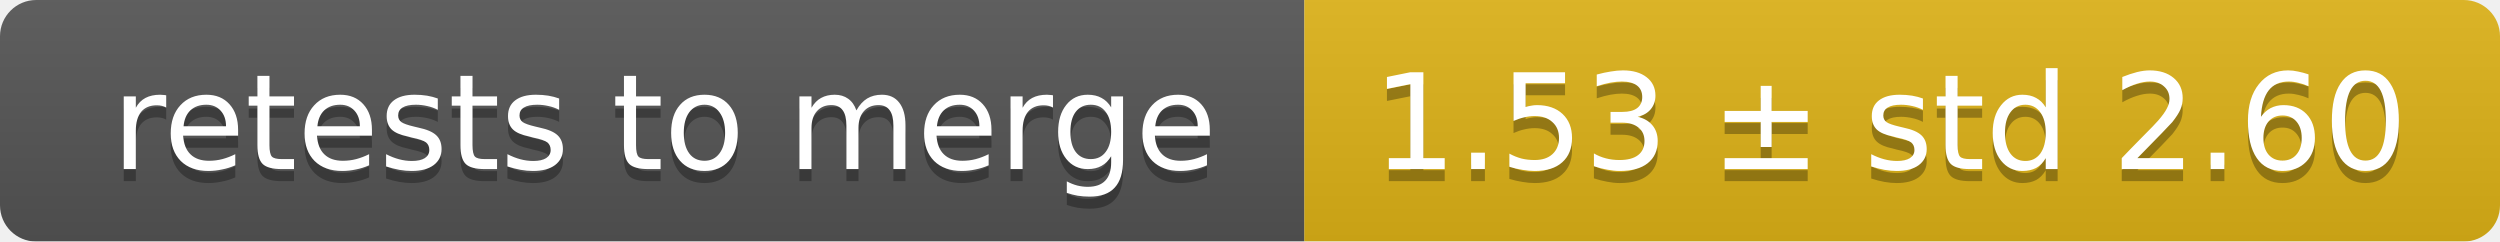
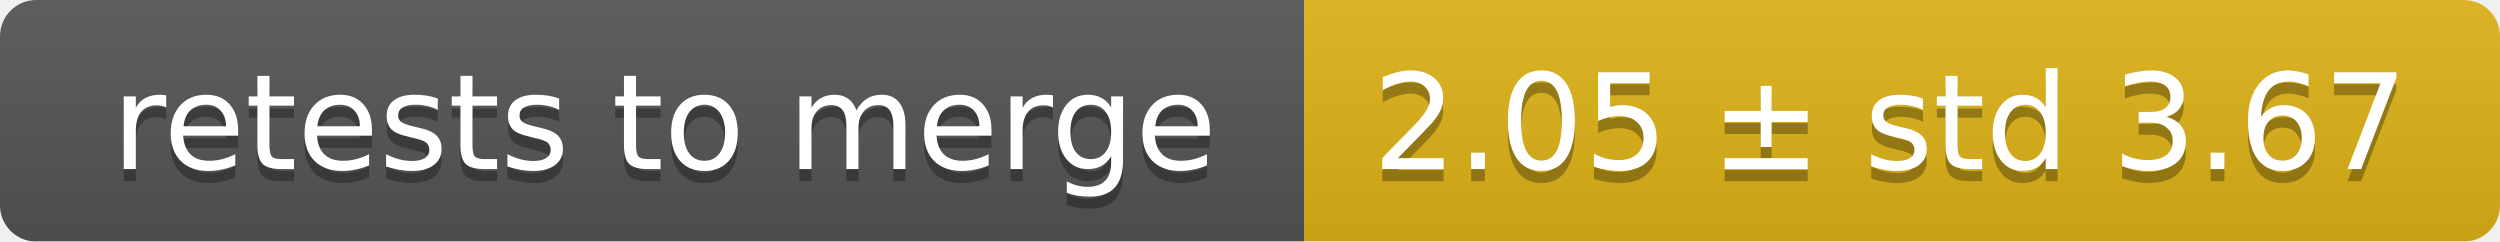
<svg xmlns="http://www.w3.org/2000/svg" width="207" height="20">
  <linearGradient id="smooth" x2="0" y2="100%">
    <stop offset="0" stop-color="#bbb" stop-opacity=".1" />
    <stop offset="1" stop-opacity=".1" />
  </linearGradient>
  <mask id="round">
    <rect width="207" height="20" rx="3" fill="#fff" />
  </mask>
  <g mask="url(#round)">
    <rect width="108" height="20" fill="#555" />
    <rect x="108" width="99" height="20" fill="#dfb317" />
    <rect width="207" height="20" fill="url(#smooth)" />
  </g>
  <g fill="#fff" text-anchor="middle" font-family="DejaVu Sans,Verdana,Geneva,sans-serif" font-size="11">
    <text x="55" y="15" fill="#010101" fill-opacity=".3">retests to merge</text>
    <text x="55" y="14">retests to merge</text>
-     <text x="156.5" y="15" fill="#010101" fill-opacity=".3">1.53 ± std 2.60</text>
-     <text x="156.5" y="14">1.53 ± std 2.60</text>
+     <text x="156.5" y="15" fill="#010101" fill-opacity=".3">2.05 ± std 3.67</text>
+     <text x="156.5" y="14">2.05 ± std 3.67</text>
  </g>
</svg>
